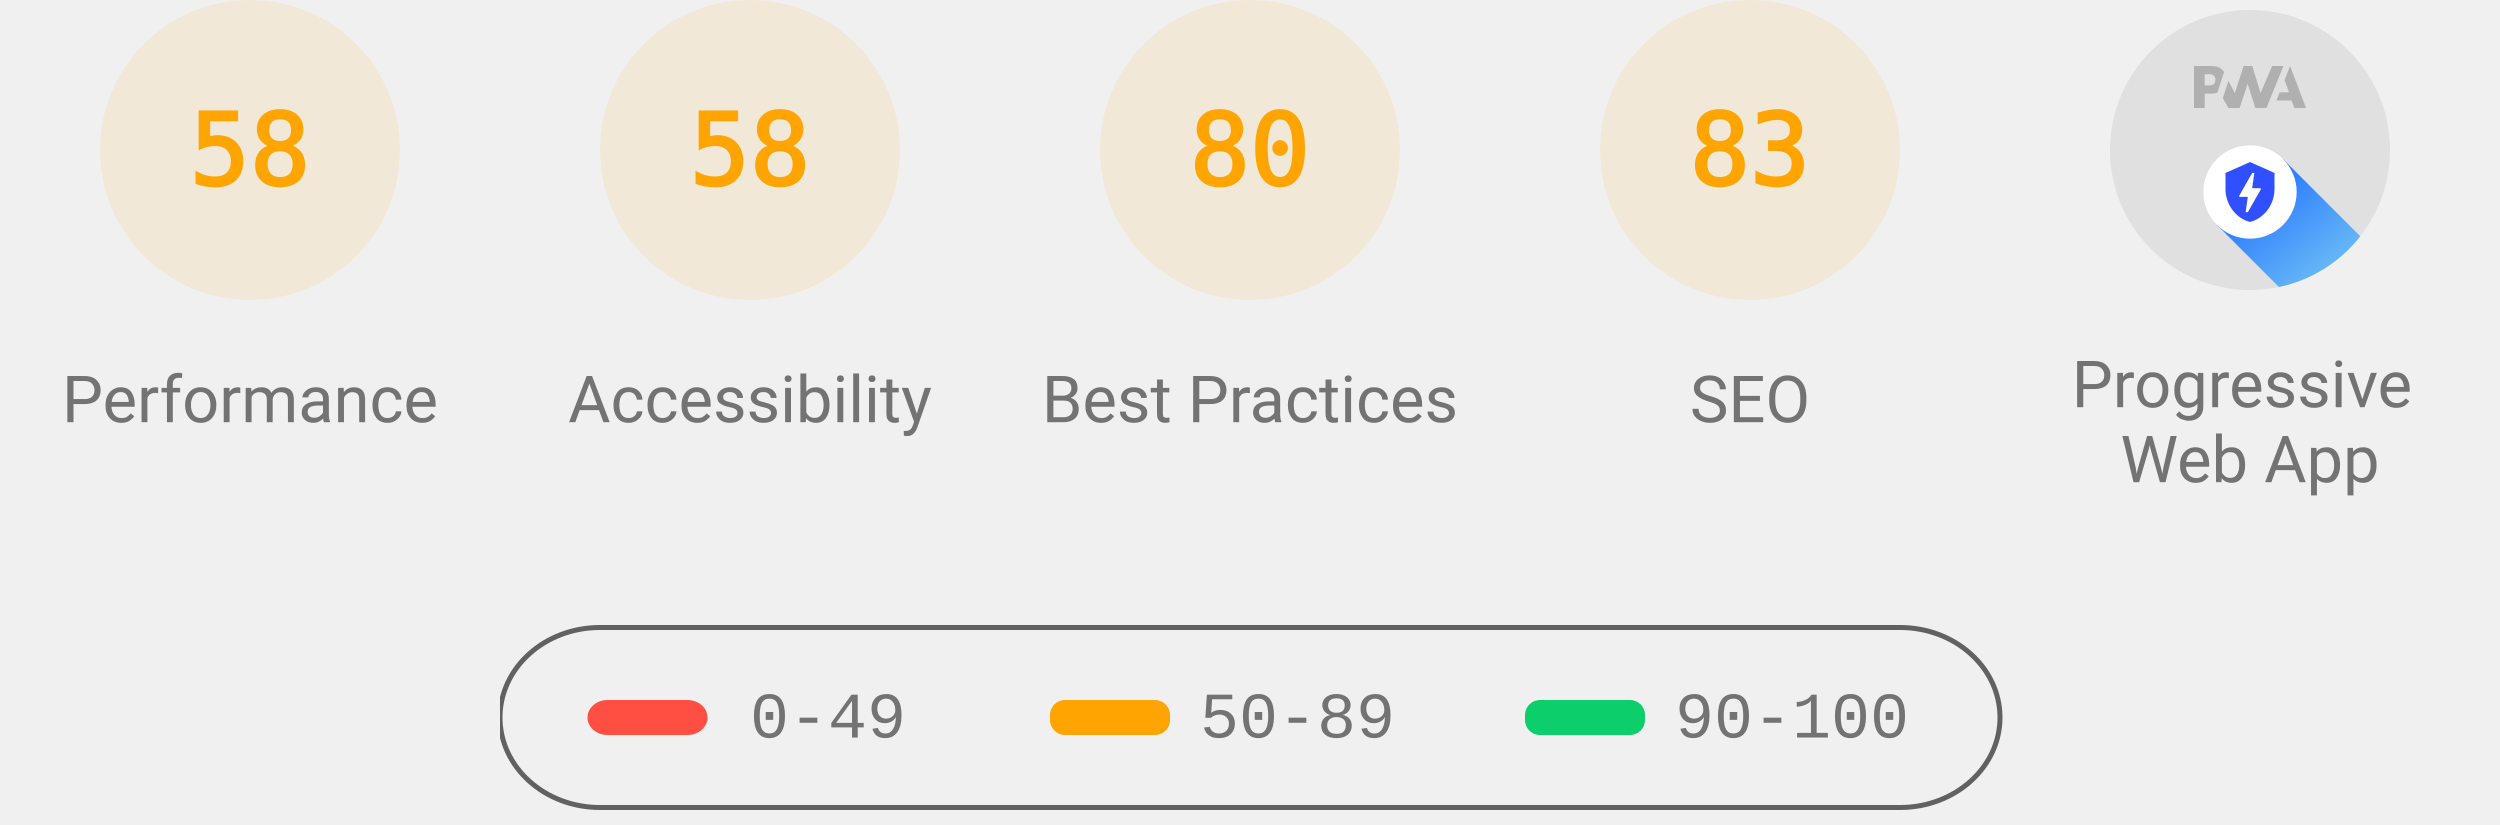
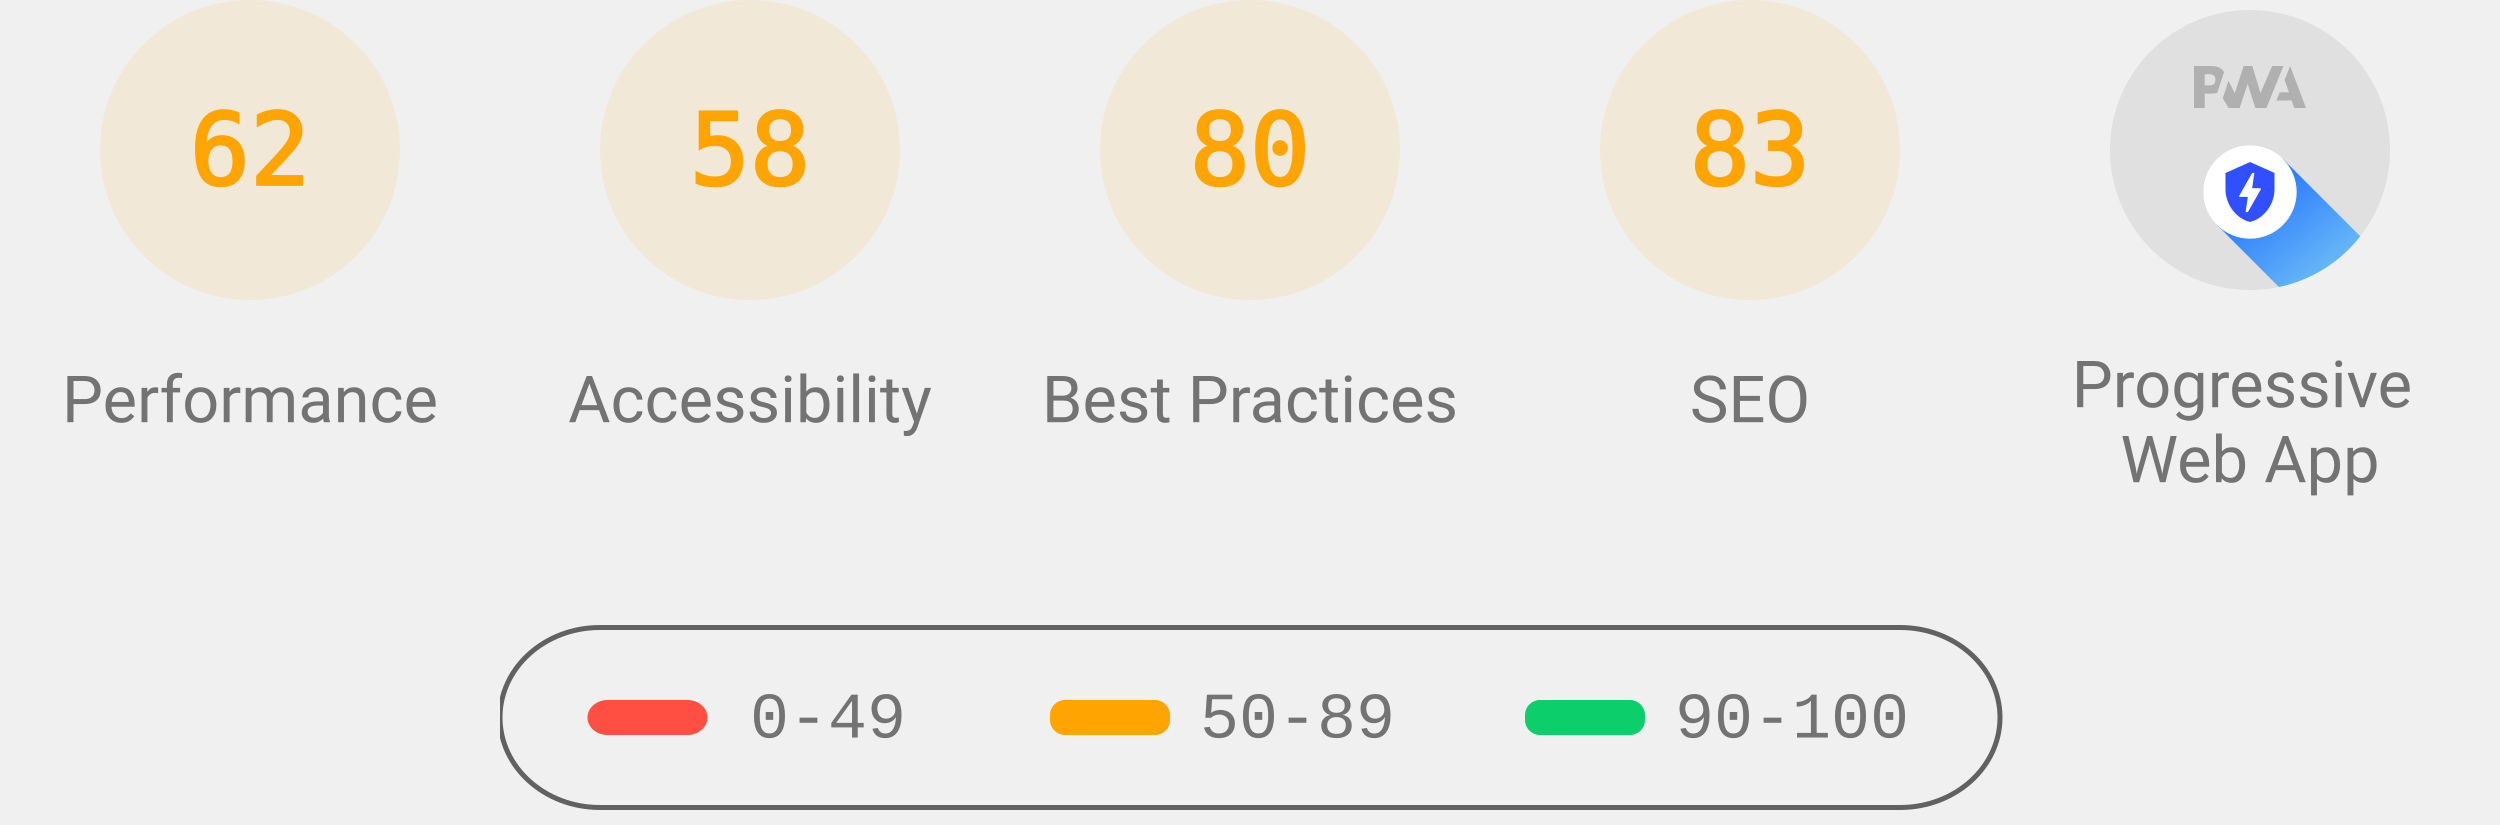
<svg xmlns="http://www.w3.org/2000/svg" class="theme--agnostic" fill="none" width="1000" height="330">
  <style>
			.gauge-base {
				opacity: 0.1
			}

			.gauge-arc {
				fill: none;
				animation-delay: 250ms;
				stroke-linecap: round;
				transform: rotate(-90deg);
				transform-origin: 100px 60px;
				animation: load-gauge 1s ease forwards
			}

			.guage-text {
				font-size: 40px;
				font-family: monospace;
				text-align: center
			}

			.guage-red {
				color: #ff4e42;
				fill: #ff4e42;
				stroke: #ff4e42
			}
			.guage-orange {
				color: #ffa400;
				fill: #ffa400;
				stroke: #ffa400
			}
			.guage-green {
				color: #0cce6b;
				fill: #0cce6b;
				stroke: #0cce6b
			}
			.theme--agnostic .guage-undefined {
				color: #5c5c5c;
				fill: #5c5c5c;
				stroke: #5c5c5c
			}
			.theme--light .guage-undefined {
				color: #1e1e1e;
				fill: #1e1e1e;
				stroke: #1e1e1e
			}
			.theme--dark .guage-undefined {
				color: #f5f5f5;
				fill: #f5f5f5;
				stroke: #f5f5f5
			}

			.guage-title {
				stroke: none;
				font-size: 26px;
				line-height: 26px;
				font-family: Roboto, Halvetica, Arial, sans-serif
			}
			.metric.guage-title {
				font-family: 'Courier New', Courier, monospace
			}
			.theme--agnostic .guage-title {
				color: #737373;
				fill: #737373
			}
			.theme--light .guage-title {
				color: #212121;
				fill: #212121
			}
			.theme--dark .guage-title {
				color: #f5f5f5;
				fill: #f5f5f5
			}

			@keyframes load-gauge {
				from {
					stroke-dasharray: 0 352.858
				}
			}
			.lh-gauge--pwa__disc {
				fill: #e0e0e0
			}
			.lh-gauge--pwa__logo {
				position: relative;
				fill: #b0b0b0
			}
			.lh-gauge--pwa__invisible {
				display: none
			}
			.lh-gauge--pwa__visible {
				display: inline
			}
			.guage-invisible {
				display: none
			}
			.lh-gauge--pwa__logo--primary-color {
				fill: #304ffe
			}
			.theme--agnostic .lh-gauge--pwa__logo--secondary-color {
				fill: #787878
			}
			.theme--light .lh-gauge--pwa__logo--secondary-color {
				fill: #3d3d3d
			}
			.theme--dark .lh-gauge--pwa__logo--secondary-color {
				fill: #d8b6b6
			}
			.theme--light #svg_2 {
				stroke: #00000022
			}
			.theme--agnostic #svg_2 {
				stroke: #616161
			}
			.theme--light #svg_2 {
				stroke: #00000022
			}
			.theme--dark #svg_2 {
				stroke: #f5f5f566
			}
		</style>
  <svg class="guage-div guage-perf guage-orange" viewBox="0 0 200 200" width="200" height="200" x="0" y="0">
    <circle class="gauge-base" r="56" cx="100" cy="60" stroke-width="8" />
-     <circle class="gauge-arc guage-arc-1" r="56" cx="100" cy="60" stroke-width="8" style="stroke-dasharray: 204.078, 351.858;" />
-     <text class="guage-text" x="100px" y="60px" alignment-baseline="central" dominant-baseline="central" text-anchor="middle">58</text>
+     <circle class="gauge-arc guage-arc-1" r="56" cx="100" cy="60" stroke-width="8" style="stroke-dasharray: 218.152, 351.858;" />
+     <text class="guage-text" x="100px" y="60px" alignment-baseline="central" dominant-baseline="central" text-anchor="middle">62</text>
    <text class="guage-title" x="100px" y="160px" alignment-baseline="central" dominant-baseline="central" text-anchor="middle">Performance</text>
  </svg>
  <svg class="guage-div guage-acc guage-orange" viewBox="0 0 200 200" width="200" height="200" x="200" y="0">
    <circle class="gauge-base" r="56" cx="100" cy="60" stroke-width="8" />
    <circle class="gauge-arc guage-arc-2" r="56" cx="100" cy="60" stroke-width="8" style="stroke-dasharray: 204.078, 351.858;" />
    <text class="guage-text" x="100px" y="60px" alignment-baseline="central" dominant-baseline="central" text-anchor="middle">58</text>
    <text class="guage-title" x="100px" y="160px" alignment-baseline="central" dominant-baseline="central" text-anchor="middle">Accessibility</text>
  </svg>
  <svg class="guage-div guage-best guage-orange" viewBox="0 0 200 200" width="200" height="200" x="400" y="0">
    <circle class="gauge-base" r="56" cx="100" cy="60" stroke-width="8" />
    <circle class="gauge-arc guage-arc-3" r="56" cx="100" cy="60" stroke-width="8" style="stroke-dasharray: 281.486, 351.858;" />
    <text class="guage-text" x="100px" y="60px" alignment-baseline="central" dominant-baseline="central" text-anchor="middle">80</text>
    <text class="guage-title" x="100px" y="160px" alignment-baseline="central" dominant-baseline="central" text-anchor="middle">Best Practices</text>
  </svg>
  <svg class="guage-div guage-seo guage-orange" viewBox="0 0 200 200" width="200" height="200" x="600" y="0">
    <circle class="gauge-base" r="56" cx="100" cy="60" stroke-width="8" />
    <circle class="gauge-arc guage-arc-4" r="56" cx="100" cy="60" stroke-width="8" style="stroke-dasharray: 292.042, 351.858;" />
    <text class="guage-text" x="100px" y="60px" alignment-baseline="central" dominant-baseline="central" text-anchor="middle">83</text>
    <text class="guage-title" x="100px" y="160px" alignment-baseline="central" dominant-baseline="central" text-anchor="middle">SEO</text>
  </svg>
  <svg class="guage-div guage-pwa " viewBox="0 0 200 200" width="200" height="200" x="800" y="0">
    <svg viewBox="0 0 60 60" width="112" height="112" x="44" y="4">
      <defs>
        <linearGradient id="lh-gauge--pwa__check-circle__gradient-0" x1="50%" y1="0%" x2="50%" y2="100%">
          <stop stop-color="#00C852" offset="0%" />
          <stop stop-color="#009688" offset="100%" />
        </linearGradient>
        <linearGradient id="lh-gauge--pwa__installable__shadow-gradient-0" x1="76.056%" x2="24.111%" y1="82.995%" y2="24.735%">
          <stop stop-color="#A5D6A7" offset="0%" />
          <stop stop-color="#80CBC4" offset="100%" />
        </linearGradient>
        <linearGradient id="lh-gauge--pwa__fast-reliable__shadow-gradient-0" x1="76.056%" y1="82.995%" x2="25.678%" y2="26.493%">
          <stop stop-color="#64B5F6" offset="0%" />
          <stop stop-color="#2979FF" offset="100%" />
        </linearGradient>
        <g id="lh-gauge--pwa__fast-reliable-badge-0">
          <circle fill="#FFFFFF" cx="10" cy="10" r="10" />
          <path fill="#304FFE" d="M10 3.58l5.25 2.34v3.5c0 3.23-2.24 6.26-5.25 7-3.01-.74-5.25-3.77-5.25-7v-3.5L10 3.58zm-.47 10.74l2.76-4.83.03-.07c.04-.08 0-.24-.22-.24h-1.64l.47-3.26h-.47l-2.7 4.77c-.02.01.05-.1-.04.05-.09.16-.1.31.18.31h1.63l-.47 3.27h.47z" />
        </g>
        <g id="lh-gauge--pwa__installable-badge-0">
          <circle fill="#FFFFFF" cx="10" cy="10" r="10" />
          <path fill="#009688" d="M10 4.167A5.835 5.835 0 0 0 4.167 10 5.835 5.835 0 0 0 10 15.833 5.835 5.835 0 0 0 15.833 10 5.835 5.835 0 0 0 10 4.167zm2.917 6.416h-2.334v2.334H9.417v-2.334H7.083V9.417h2.334V7.083h1.166v2.334h2.334v1.166z" />
        </g>
      </defs>
      <g stroke="none" fill-rule="nonzero">
        <circle class="lh-gauge--pwa__disc" cx="30" cy="30" r="30" />
        <g class="lh-gauge--pwa__logo">
          <path d="M35.66 19.39l.7-1.75h2L37.4 15 38.6 12l3.4 9h-2.51l-.58-1.61z" />
          <path d="M33.52 21l3.65-9h-2.42l-2.5 5.82L30.5 12h-1.86l-1.9 5.82-1.35-2.65-1.21 3.72L25.4 21h2.38l1.72-5.2 1.64 5.2z" />
          <path fill-rule="nonzero" d="M20.3 17.91h1.48c.45 0 .85-.05 1.2-.15l.39-1.18 1.07-3.3a2.64 2.64 0 0 0-.28-.37c-.55-.6-1.36-.91-2.42-.91H18v9h2.3V17.9zm1.96-3.84c.22.22.33.5.33.87 0 .36-.1.65-.29.87-.2.23-.59.35-1.15.35h-.86v-2.41h.87c.52 0 .89.1 1.1.32z" />
        </g>
        <rect class="lh-gauge--pwa__component lh-gauge--pwa__na-line lh-gauge--pwa__invisible" fill="#FFFFFF" x="20" y="32" width="20" height="4" rx="2" />
        <g class="lh-gauge--pwa__component lh-gauge--pwa__fast-reliable-badge lh-gauge--pwa__visible" transform="translate(20, 29)">
          <path fill="url(#lh-gauge--pwa__fast-reliable__shadow-gradient-0)" d="M33.63 19.49A30 30 0 0 1 16.2 30.36L3 17.14 17.14 3l16.49 16.49z" />
          <use href="#lh-gauge--pwa__fast-reliable-badge-0" />
        </g>
        <g class="lh-gauge--pwa__component lh-gauge--pwa__installable-badge lh-gauge--pwa__invisible" transform="translate(20, 29)">
          <path fill="url(#lh-gauge--pwa__installable__shadow-gradient-0)" d="M33.629 19.487c-4.272 5.453-10.391 9.39-17.415 10.869L3 17.142 17.142 3 33.63 19.487z" />
          <use href="#lh-gauge--pwa__installable-badge-0" />
        </g>
        <g class="lh-gauge--pwa__component lh-gauge--pwa__fast-reliable-installable-badges lh-gauge--pwa__invisible">
          <g transform="translate(8, 29)">
            <path fill="url(#lh-gauge--pwa__fast-reliable__shadow-gradient-0)" d="M16.321 30.463L3 17.143 17.142 3l22.365 22.365A29.864 29.864 0 0 1 22 31c-1.942 0-3.84-.184-5.679-.537z" />
            <use href="#lh-gauge--pwa__fast-reliable-badge-0" />
          </g>
          <g transform="translate(32, 29)">
            <path fill="url(#lh-gauge--pwa__installable__shadow-gradient-0)" d="M25.982 11.84a30.107 30.107 0 0 1-13.08 15.203L3 17.143 17.142 3l8.84 8.84z" />
            <use href="#lh-gauge--pwa__installable-badge-0" />
          </g>
        </g>
        <g class="lh-gauge--pwa__component lh-gauge--pwa__check-circle lh-gauge--pwa__invisible" transform="translate(18, 28)">
          <circle fill="#FFFFFF" cx="12" cy="12" r="12" />
          <path fill="url(#lh-gauge--pwa__check-circle__gradient-0)" d="M12 2a10 10 0 1 0 0 20 10 10 0 0 0 0-20zm-2 15l-5-5 1.41-1.41L10 14.17l7.59-7.59L19 8l-9 9z" />
        </g>
      </g>
    </svg>
    <text class="guage-title" y="160px" alignment-baseline="central" dominant-baseline="central" text-anchor="middle">
      <tspan x="100px" dy="-6px">Progressive</tspan>
      <tspan x="100px" dy="30px">Web App</tspan>
    </text>
  </svg>
  <svg width="604" height="76" x="200" y="250">
    <g>
      <rect fill="none" id="canvas_background" height="80" width="604" y="-1" x="-1" />
      <g display="none" overflow="visible" y="0" x="0" height="100%" width="100%" id="canvasGrid">
        <rect fill="url(#gridpattern)" stroke-width="0" y="0" x="0" height="100%" width="100%" />
      </g>
    </g>
    <g>
      <rect fill-opacity="0" stroke-width="2" rx="40" id="svg_2" height="72" width="600" y="1" x="0" fill="#000000" />
      <rect stroke="#000" rx="8" id="svg_3" height="14" width="48" y="30" x="35" stroke-opacity="null" stroke-width="0" fill="#ff4e42" />
      <rect stroke="#000" rx="6" id="svg_4" height="14" width="48" y="30" x="220" stroke-opacity="null" stroke-width="0" fill="#ffa400" />
      <rect stroke="#000" rx="6" id="svg_5" height="14" width="48" y="30" x="410" stroke-opacity="null" stroke-width="0" fill="#0cce6b" />
      <text class="metric guage-title" xml:space="preserve" text-anchor="start" font-size="26" id="svg_6" y="45" x="100" stroke-opacity="null" stroke-width="0" stroke="#000">0-49</text>
      <text class="metric guage-title" xml:space="preserve" text-anchor="start" font-size="26" id="svg_7" y="45" x="280" stroke-opacity="null" stroke-width="0" stroke="#000">50-89</text>
      <text class="metric guage-title" xml:space="preserve" text-anchor="start" font-size="26" id="svg_8" y="45" x="470" stroke-opacity="null" stroke-width="0" stroke="#000">90-100</text>
    </g>
  </svg>
</svg>
